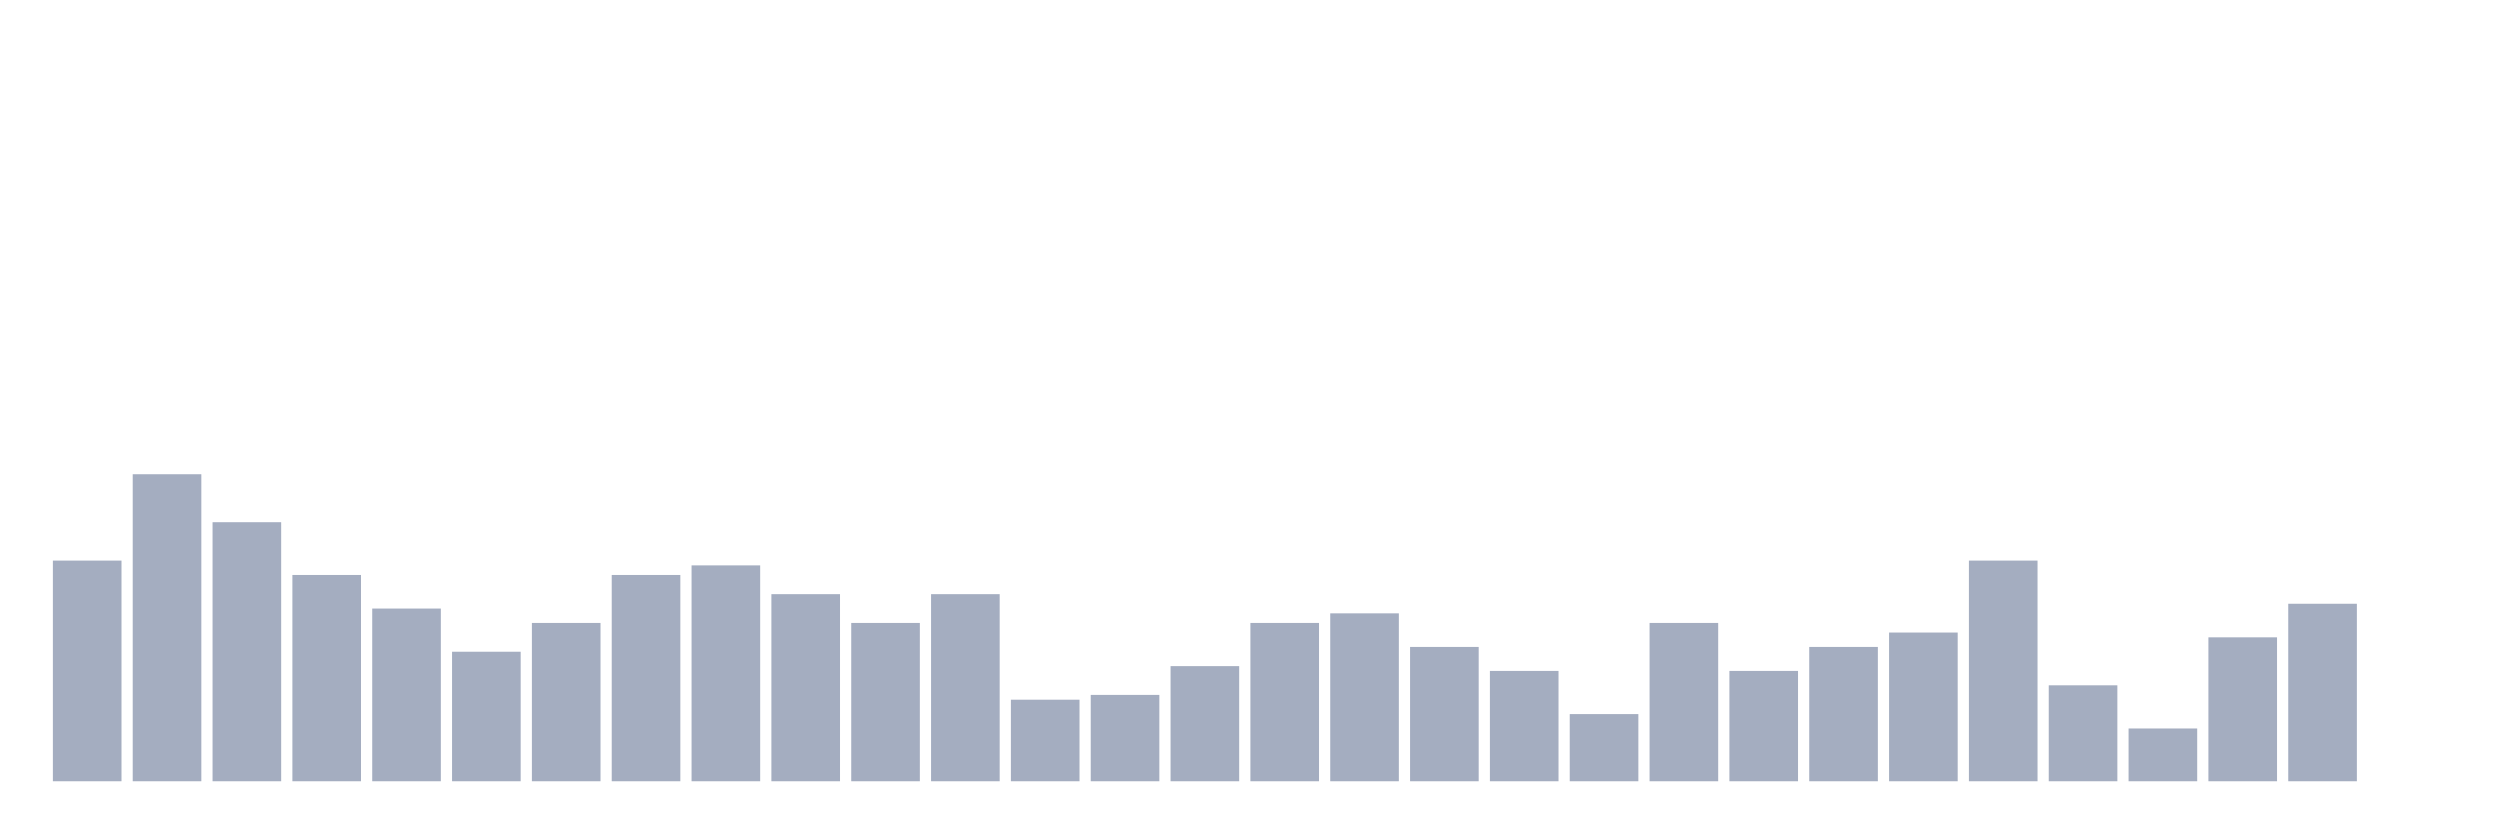
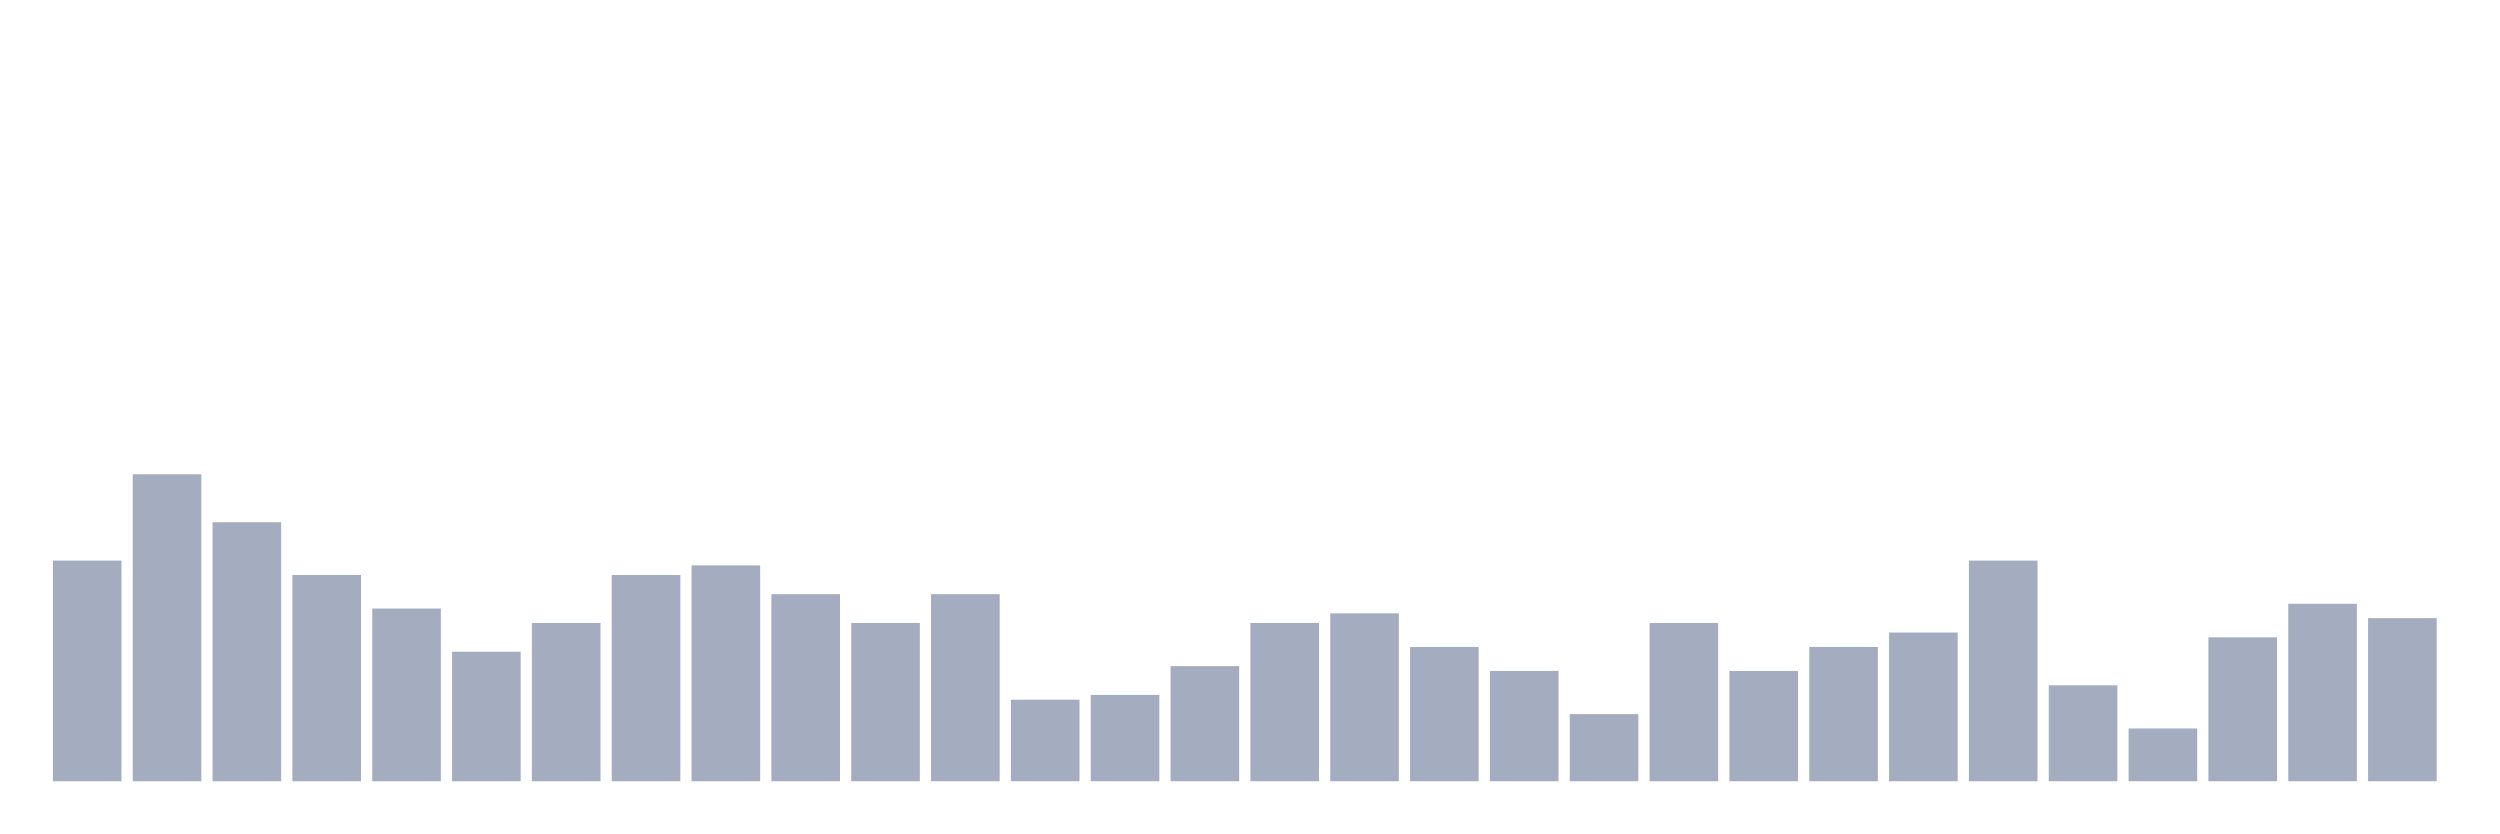
<svg xmlns="http://www.w3.org/2000/svg" viewBox="0 0 480 160">
  <g transform="translate(10,10)">
    <rect class="bar" x="0.153" width="13.175" y="97.632" height="42.368" fill="rgb(164,173,192)" />
    <rect class="bar" x="15.482" width="13.175" y="81.053" height="58.947" fill="rgb(164,173,192)" />
    <rect class="bar" x="30.81" width="13.175" y="90.263" height="49.737" fill="rgb(164,173,192)" />
    <rect class="bar" x="46.138" width="13.175" y="100.395" height="39.605" fill="rgb(164,173,192)" />
    <rect class="bar" x="61.466" width="13.175" y="106.842" height="33.158" fill="rgb(164,173,192)" />
    <rect class="bar" x="76.794" width="13.175" y="115.132" height="24.868" fill="rgb(164,173,192)" />
    <rect class="bar" x="92.123" width="13.175" y="109.605" height="30.395" fill="rgb(164,173,192)" />
    <rect class="bar" x="107.451" width="13.175" y="100.395" height="39.605" fill="rgb(164,173,192)" />
    <rect class="bar" x="122.779" width="13.175" y="98.553" height="41.447" fill="rgb(164,173,192)" />
    <rect class="bar" x="138.107" width="13.175" y="104.079" height="35.921" fill="rgb(164,173,192)" />
    <rect class="bar" x="153.436" width="13.175" y="109.605" height="30.395" fill="rgb(164,173,192)" />
    <rect class="bar" x="168.764" width="13.175" y="104.079" height="35.921" fill="rgb(164,173,192)" />
    <rect class="bar" x="184.092" width="13.175" y="124.342" height="15.658" fill="rgb(164,173,192)" />
    <rect class="bar" x="199.42" width="13.175" y="123.421" height="16.579" fill="rgb(164,173,192)" />
    <rect class="bar" x="214.748" width="13.175" y="117.895" height="22.105" fill="rgb(164,173,192)" />
    <rect class="bar" x="230.077" width="13.175" y="109.605" height="30.395" fill="rgb(164,173,192)" />
    <rect class="bar" x="245.405" width="13.175" y="107.763" height="32.237" fill="rgb(164,173,192)" />
    <rect class="bar" x="260.733" width="13.175" y="114.211" height="25.789" fill="rgb(164,173,192)" />
    <rect class="bar" x="276.061" width="13.175" y="118.816" height="21.184" fill="rgb(164,173,192)" />
    <rect class="bar" x="291.39" width="13.175" y="127.105" height="12.895" fill="rgb(164,173,192)" />
    <rect class="bar" x="306.718" width="13.175" y="109.605" height="30.395" fill="rgb(164,173,192)" />
    <rect class="bar" x="322.046" width="13.175" y="118.816" height="21.184" fill="rgb(164,173,192)" />
    <rect class="bar" x="337.374" width="13.175" y="114.211" height="25.789" fill="rgb(164,173,192)" />
    <rect class="bar" x="352.702" width="13.175" y="111.447" height="28.553" fill="rgb(164,173,192)" />
    <rect class="bar" x="368.031" width="13.175" y="97.632" height="42.368" fill="rgb(164,173,192)" />
    <rect class="bar" x="383.359" width="13.175" y="121.579" height="18.421" fill="rgb(164,173,192)" />
    <rect class="bar" x="398.687" width="13.175" y="129.868" height="10.132" fill="rgb(164,173,192)" />
    <rect class="bar" x="414.015" width="13.175" y="112.368" height="27.632" fill="rgb(164,173,192)" />
    <rect class="bar" x="429.344" width="13.175" y="105.921" height="34.079" fill="rgb(164,173,192)" />
-     <rect class="bar" x="444.672" width="13.175" y="140" height="0" fill="rgb(164,173,192)" />
+     <rect class="bar" x="444.672" width="13.175" y="108.684" height="31.316" fill="rgb(164,173,192)" />
  </g>
</svg>
